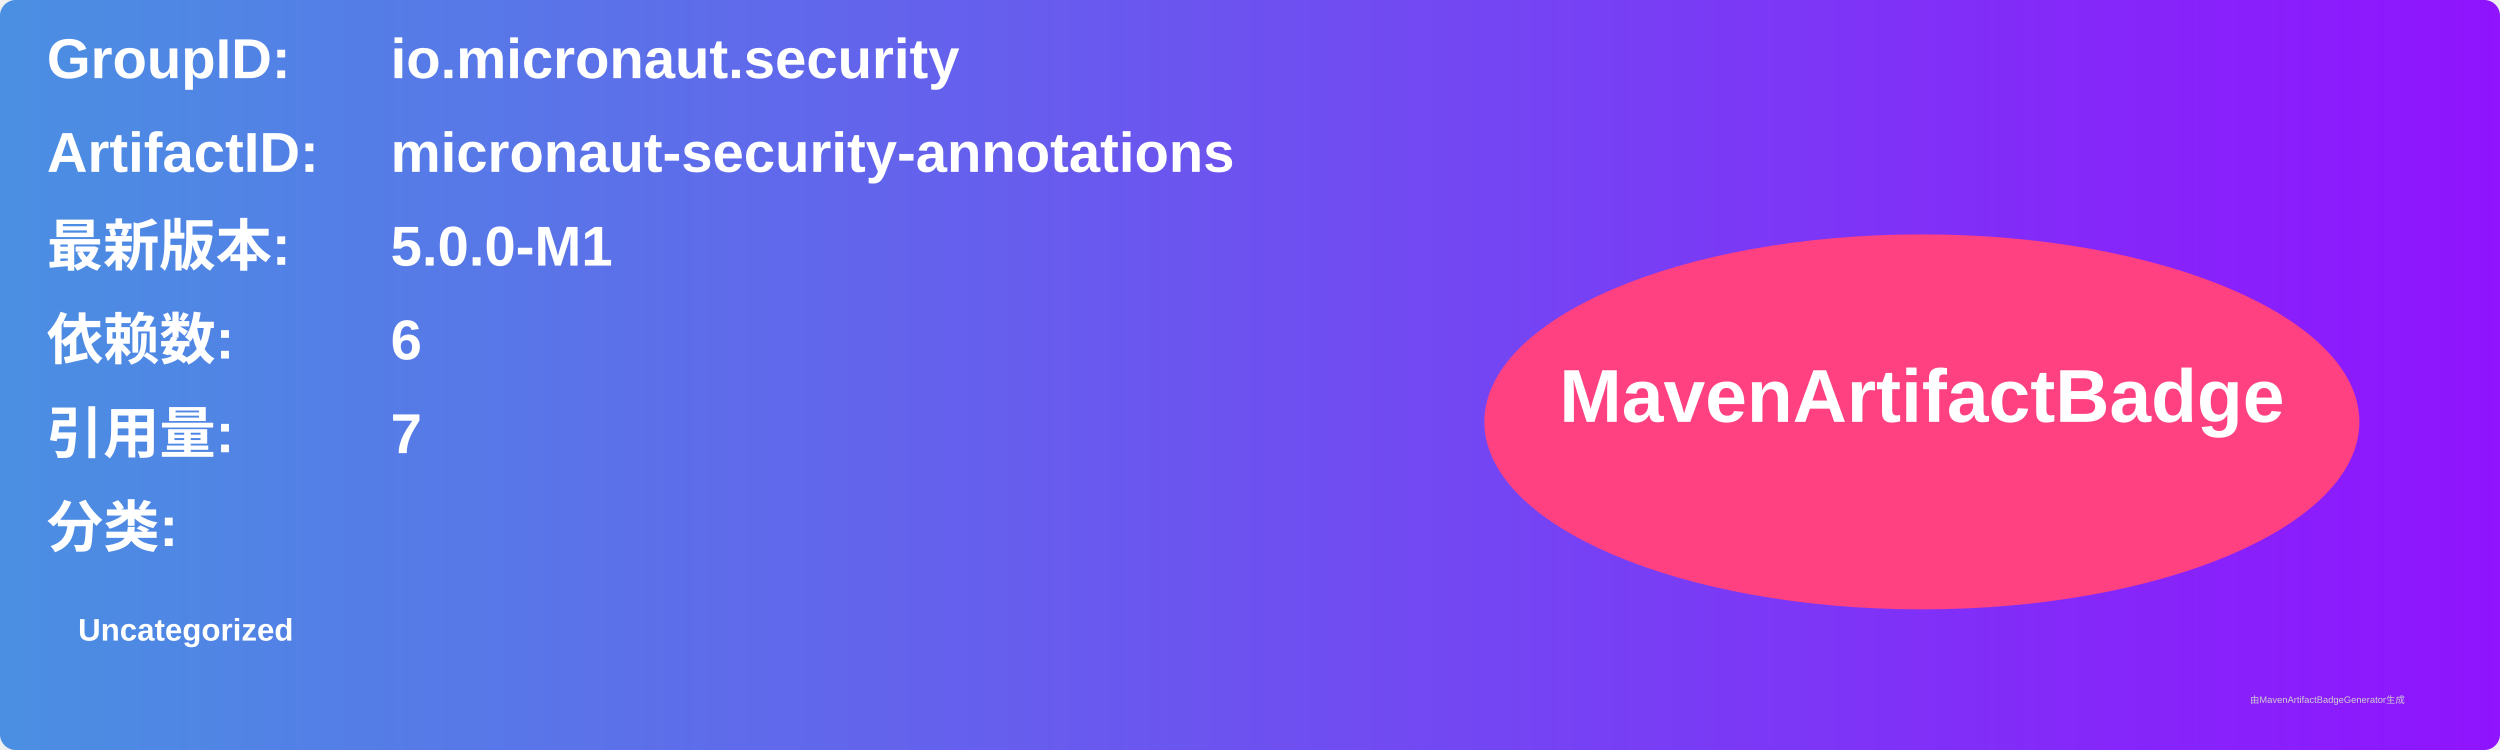
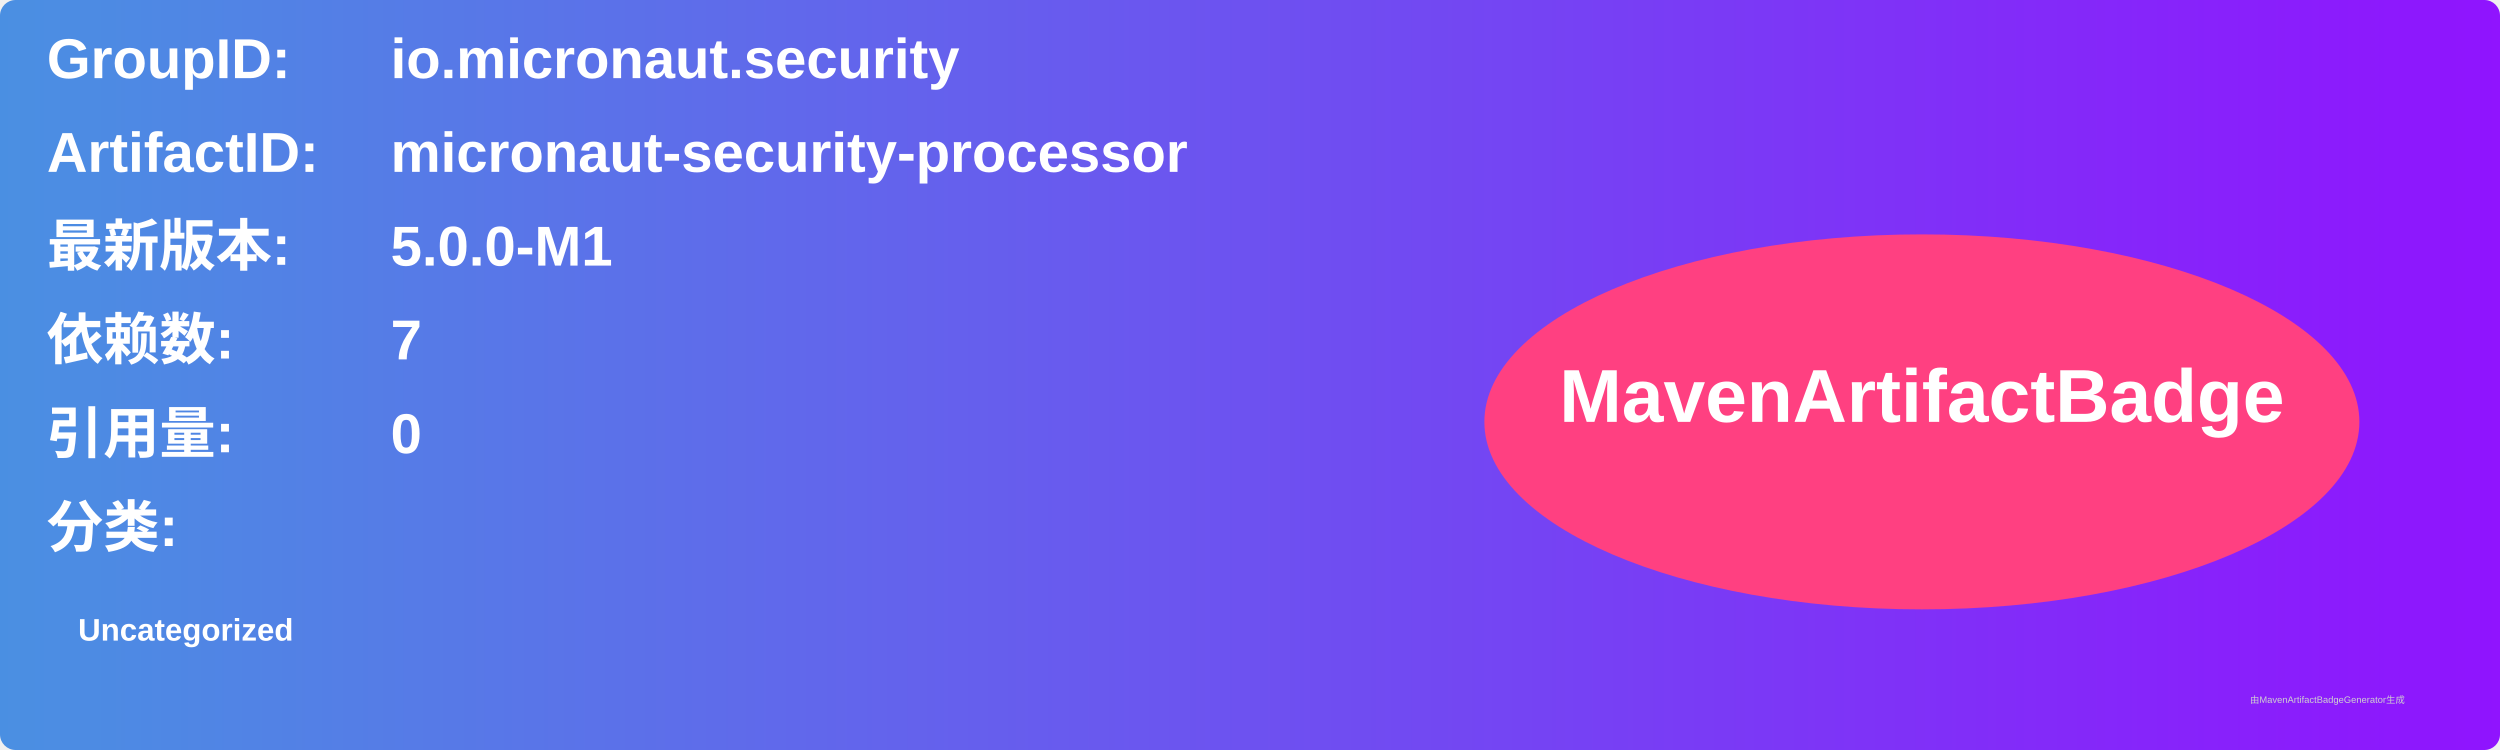
<svg xmlns="http://www.w3.org/2000/svg" width="800" height="240" viewBox="0 0 800 240">
  <linearGradient id="grad" x1="0%" y1="0%" x2="100%" y2="0%">
    <stop offset="0%" stop-color="#4a90e2" />
    <stop offset="100%" stop-color="#9013fe" />
  </linearGradient>
  <rect width="100%" height="100%" rx="5" ry="5" fill="url(#grad)" />
  <g transform="translate(15, 15)">
    <text x="0" y="10" font-family="Arial" font-size="18" fill="white" font-weight="bold" width="260">GroupID:</text>
    <text x="110" y="10" font-family="Arial" font-size="18" fill="white" font-weight="bold" width="460">io.micronaut.security</text>
    <text x="0" y="40" font-family="Arial" font-size="18" fill="white" font-weight="bold" width="260">ArtifactID:</text>
-     <text x="110" y="40" font-family="Arial" font-size="18" fill="white" font-weight="bold" width="460">micronaut-security-annotations</text>
+     <text x="110" y="40" font-family="Arial" font-size="18" fill="white" font-weight="bold" width="460">micronaut-security-processor</text>
    <text x="0" y="70" font-family="Arial" font-size="18" fill="white" font-weight="bold">最新版本:</text>
    <text x="110" y="70" font-family="Arial" font-size="18" fill="white" font-weight="bold">
      <tspan font-weight="bold">5.0.0-M1</tspan>
    </text>
    <text x="0" y="100" font-family="Arial" font-size="18" fill="white" font-weight="bold">依赖数: </text>
    <text x="110" y="100" font-family="Arial" font-size="18" fill="white">
-       <tspan font-weight="bold">6</tspan>
+       <tspan font-weight="bold">7</tspan>
    </text>
    <text x="0" y="130" font-family="Arial" font-size="18" fill="white" font-weight="bold">引用量: </text>
    <text x="110" y="130" font-family="Arial" font-size="18" fill="white">
-       <tspan font-weight="bold">7</tspan>
+       <tspan font-weight="bold">0</tspan>
    </text>
    <text x="0" y="160" font-family="Arial" font-size="18" fill="white" font-weight="bold">分类:</text>
    <text x="10" y="190" font-family="Arial" font-size="10" fill="white">
      <tspan font-weight="bold">Uncategorized</tspan>
    </text>
    <ellipse cx="600" cy="120" rx="140" ry="60" fill="#ff4081" />
    <text x="600" y="120" text-anchor="middle" font-family="Arial" font-size="24" fill="white" font-weight="bold">MavenArtifactBadge</text>
  </g>
  <text x="720" y="225" font-family="Arial" font-size="3" fill="#d0d0d0">由MavenArtifactBadgeGenerator生成</text>
</svg>
